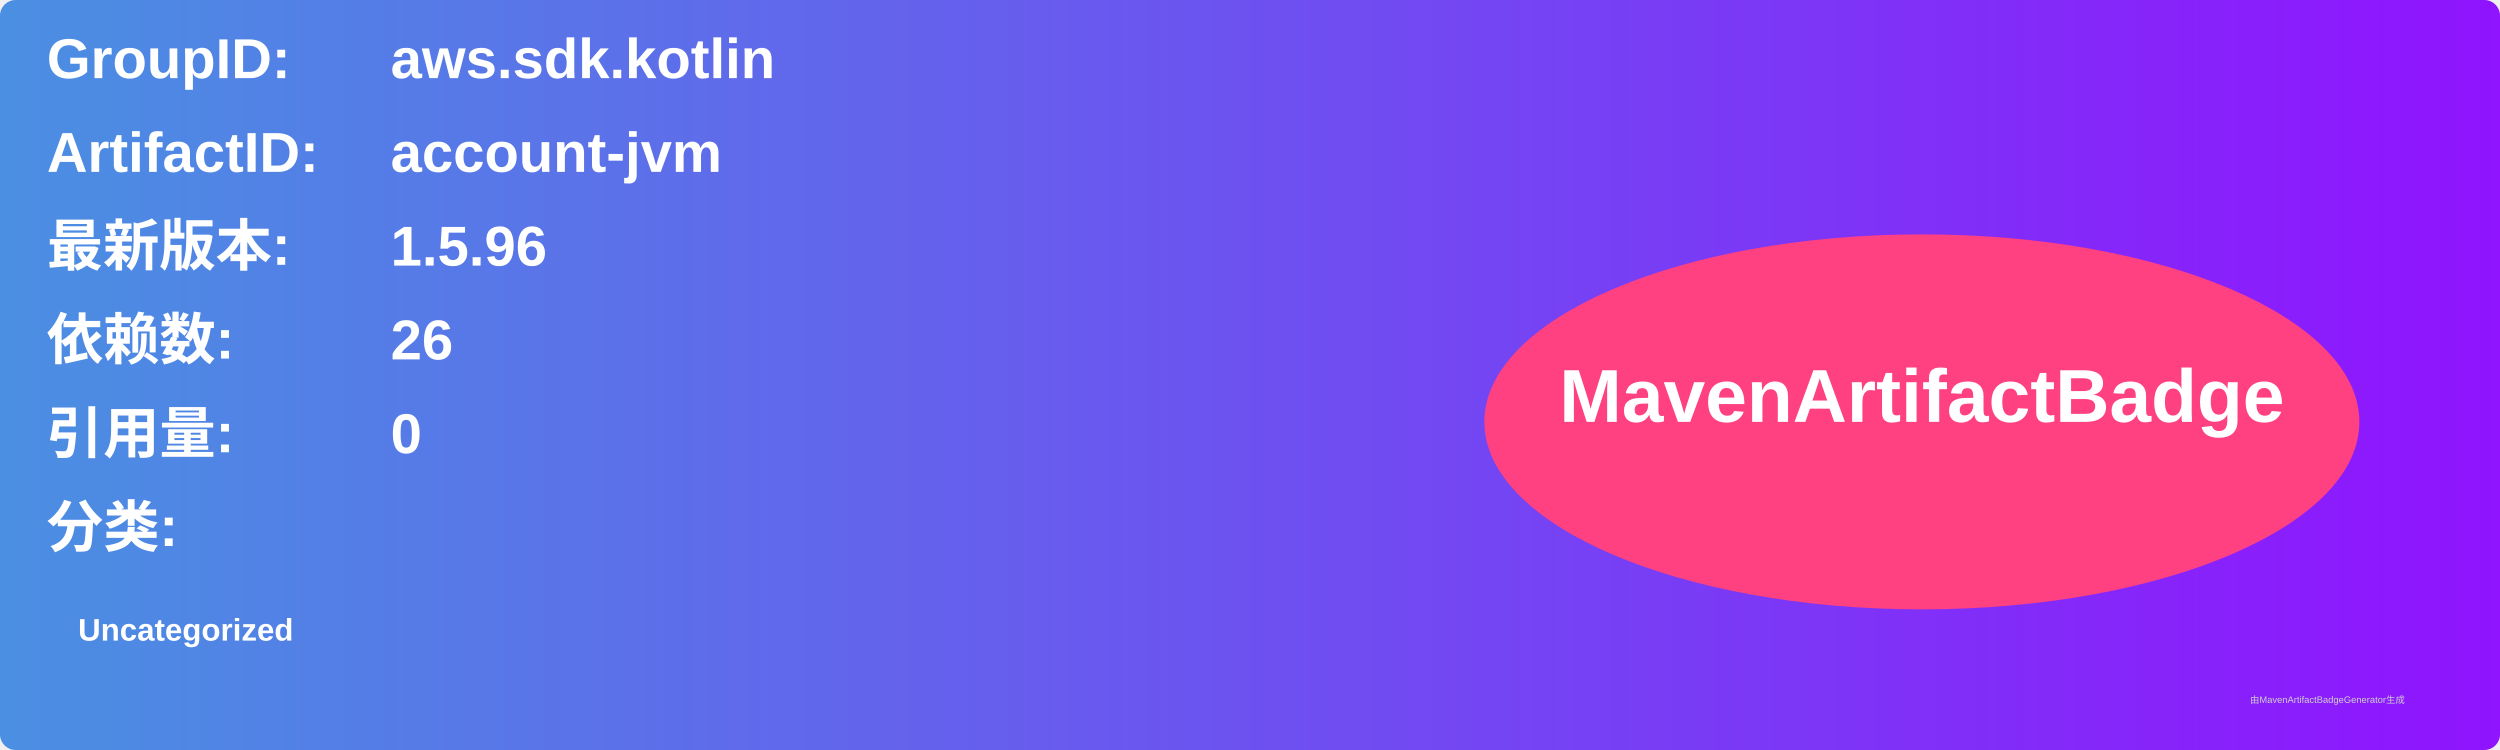
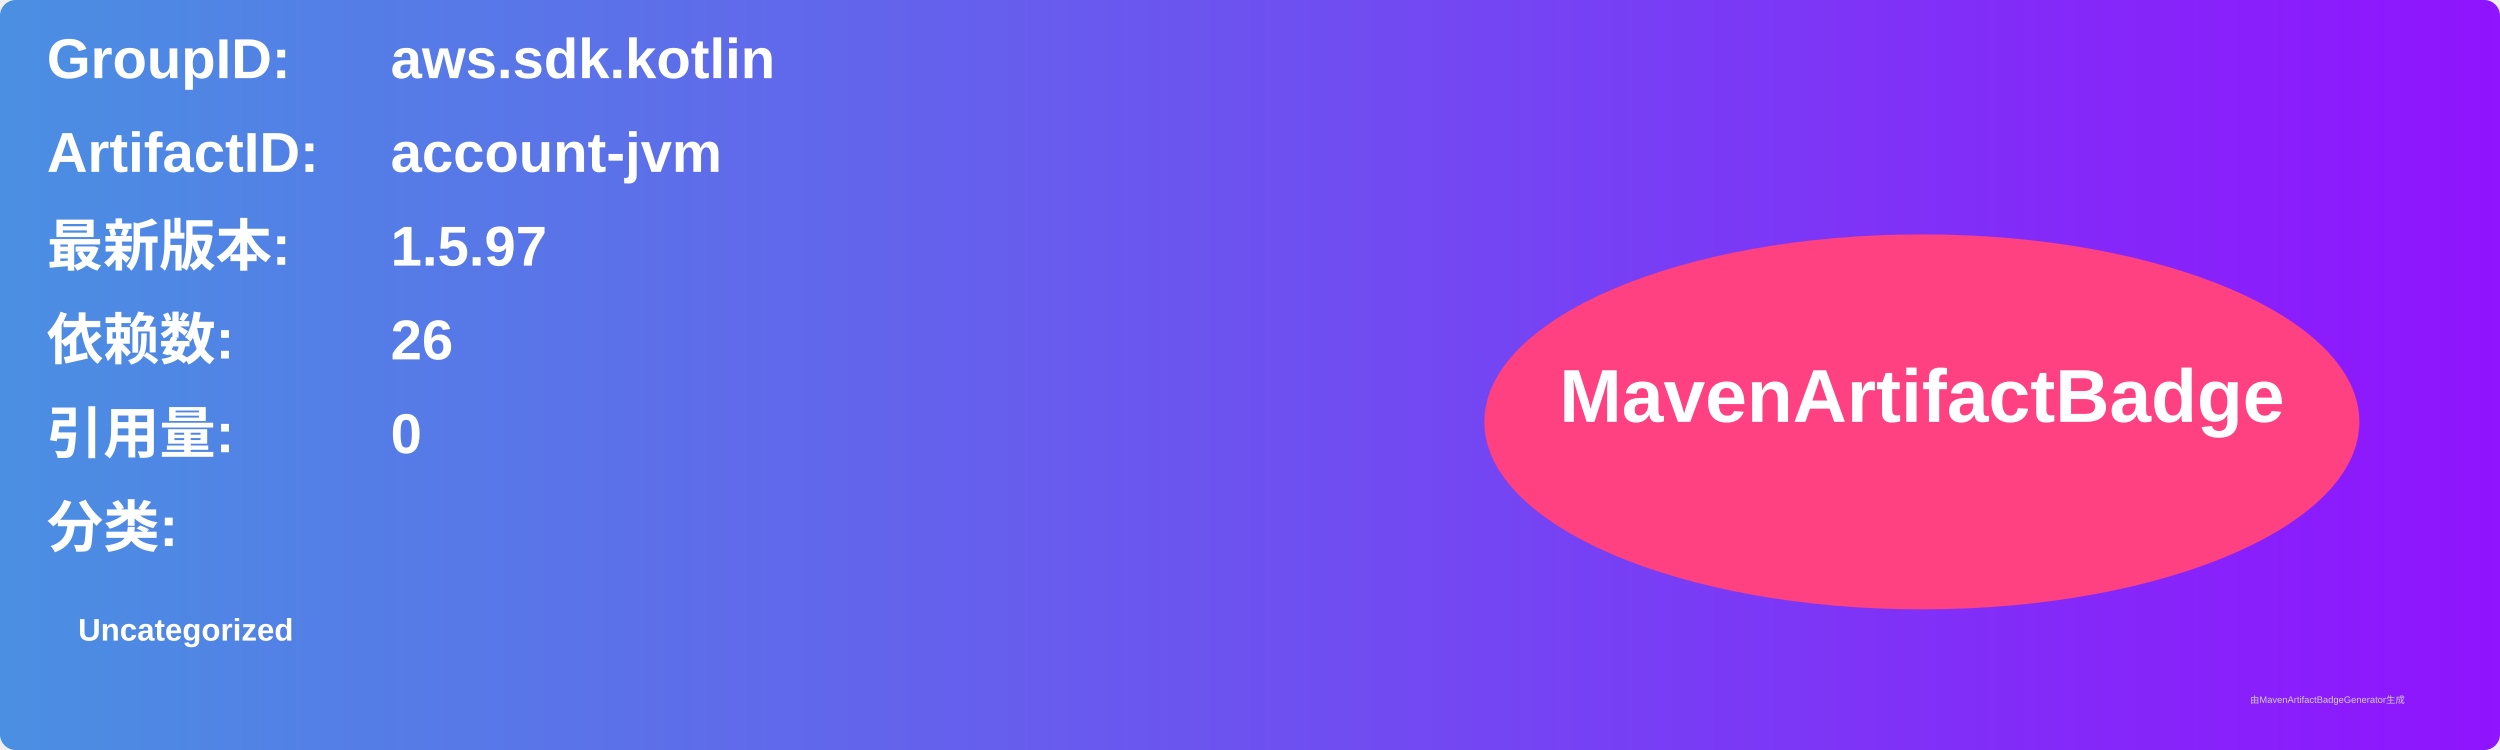
<svg xmlns="http://www.w3.org/2000/svg" width="800" height="240" viewBox="0 0 800 240">
  <linearGradient id="grad" x1="0%" y1="0%" x2="100%" y2="0%">
    <stop offset="0%" stop-color="#4a90e2" />
    <stop offset="100%" stop-color="#9013fe" />
  </linearGradient>
  <rect width="100%" height="100%" rx="5" ry="5" fill="url(#grad)" />
  <g transform="translate(15, 15)">
    <text x="0" y="10" font-family="Arial" font-size="18" fill="white" font-weight="bold" width="260">GroupID:</text>
    <text x="110" y="10" font-family="Arial" font-size="18" fill="white" font-weight="bold" width="460">aws.sdk.kotlin</text>
    <text x="0" y="40" font-family="Arial" font-size="18" fill="white" font-weight="bold" width="260">ArtifactID:</text>
    <text x="110" y="40" font-family="Arial" font-size="18" fill="white" font-weight="bold" width="460">account-jvm</text>
    <text x="0" y="70" font-family="Arial" font-size="18" fill="white" font-weight="bold">最新版本:</text>
    <text x="110" y="70" font-family="Arial" font-size="18" fill="white" font-weight="bold">
-       <tspan font-weight="bold">1.5.96</tspan>
+       <tspan font-weight="bold">1.5.97</tspan>
    </text>
    <text x="0" y="100" font-family="Arial" font-size="18" fill="white" font-weight="bold">依赖数: </text>
    <text x="110" y="100" font-family="Arial" font-size="18" fill="white">
      <tspan font-weight="bold">26</tspan>
    </text>
    <text x="0" y="130" font-family="Arial" font-size="18" fill="white" font-weight="bold">引用量: </text>
    <text x="110" y="130" font-family="Arial" font-size="18" fill="white">
      <tspan font-weight="bold">0</tspan>
    </text>
    <text x="0" y="160" font-family="Arial" font-size="18" fill="white" font-weight="bold">分类:</text>
    <text x="10" y="190" font-family="Arial" font-size="10" fill="white">
      <tspan font-weight="bold">Uncategorized</tspan>
    </text>
    <ellipse cx="600" cy="120" rx="140" ry="60" fill="#ff4081" />
    <text x="600" y="120" text-anchor="middle" font-family="Arial" font-size="24" fill="white" font-weight="bold">MavenArtifactBadge</text>
  </g>
  <text x="720" y="225" font-family="Arial" font-size="3" fill="#d0d0d0">由MavenArtifactBadgeGenerator生成</text>
</svg>
